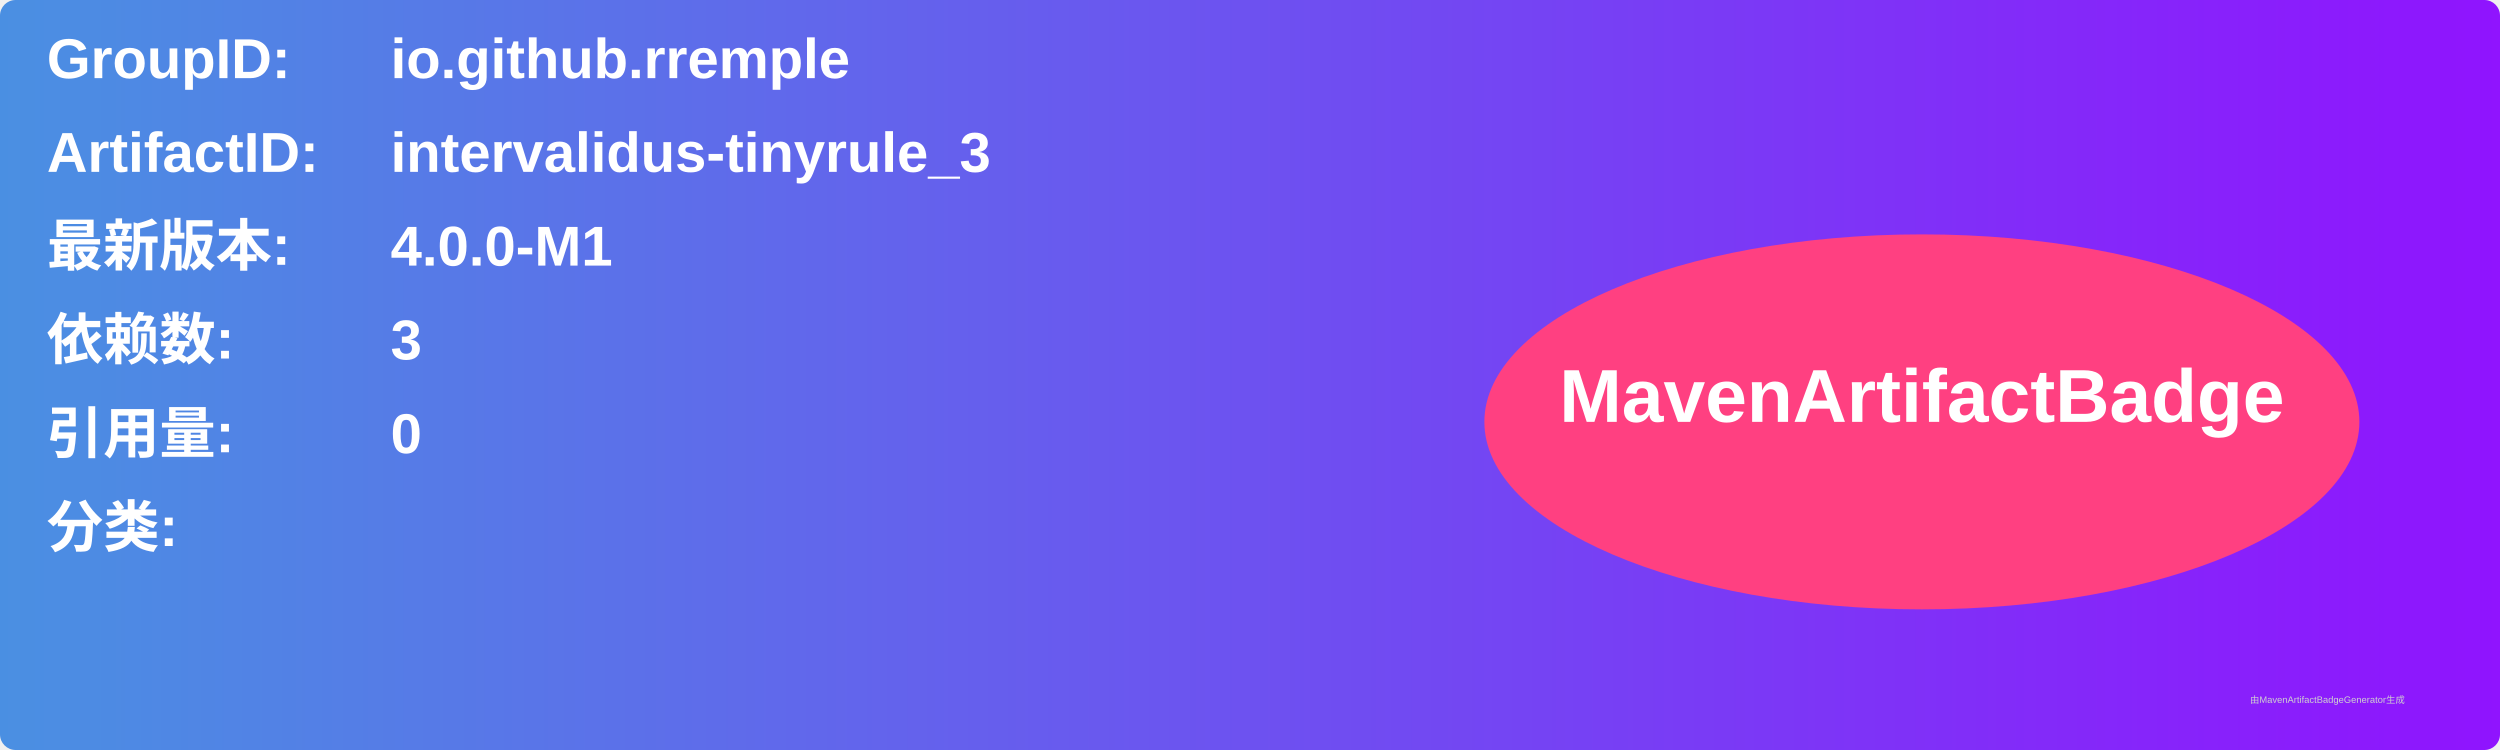
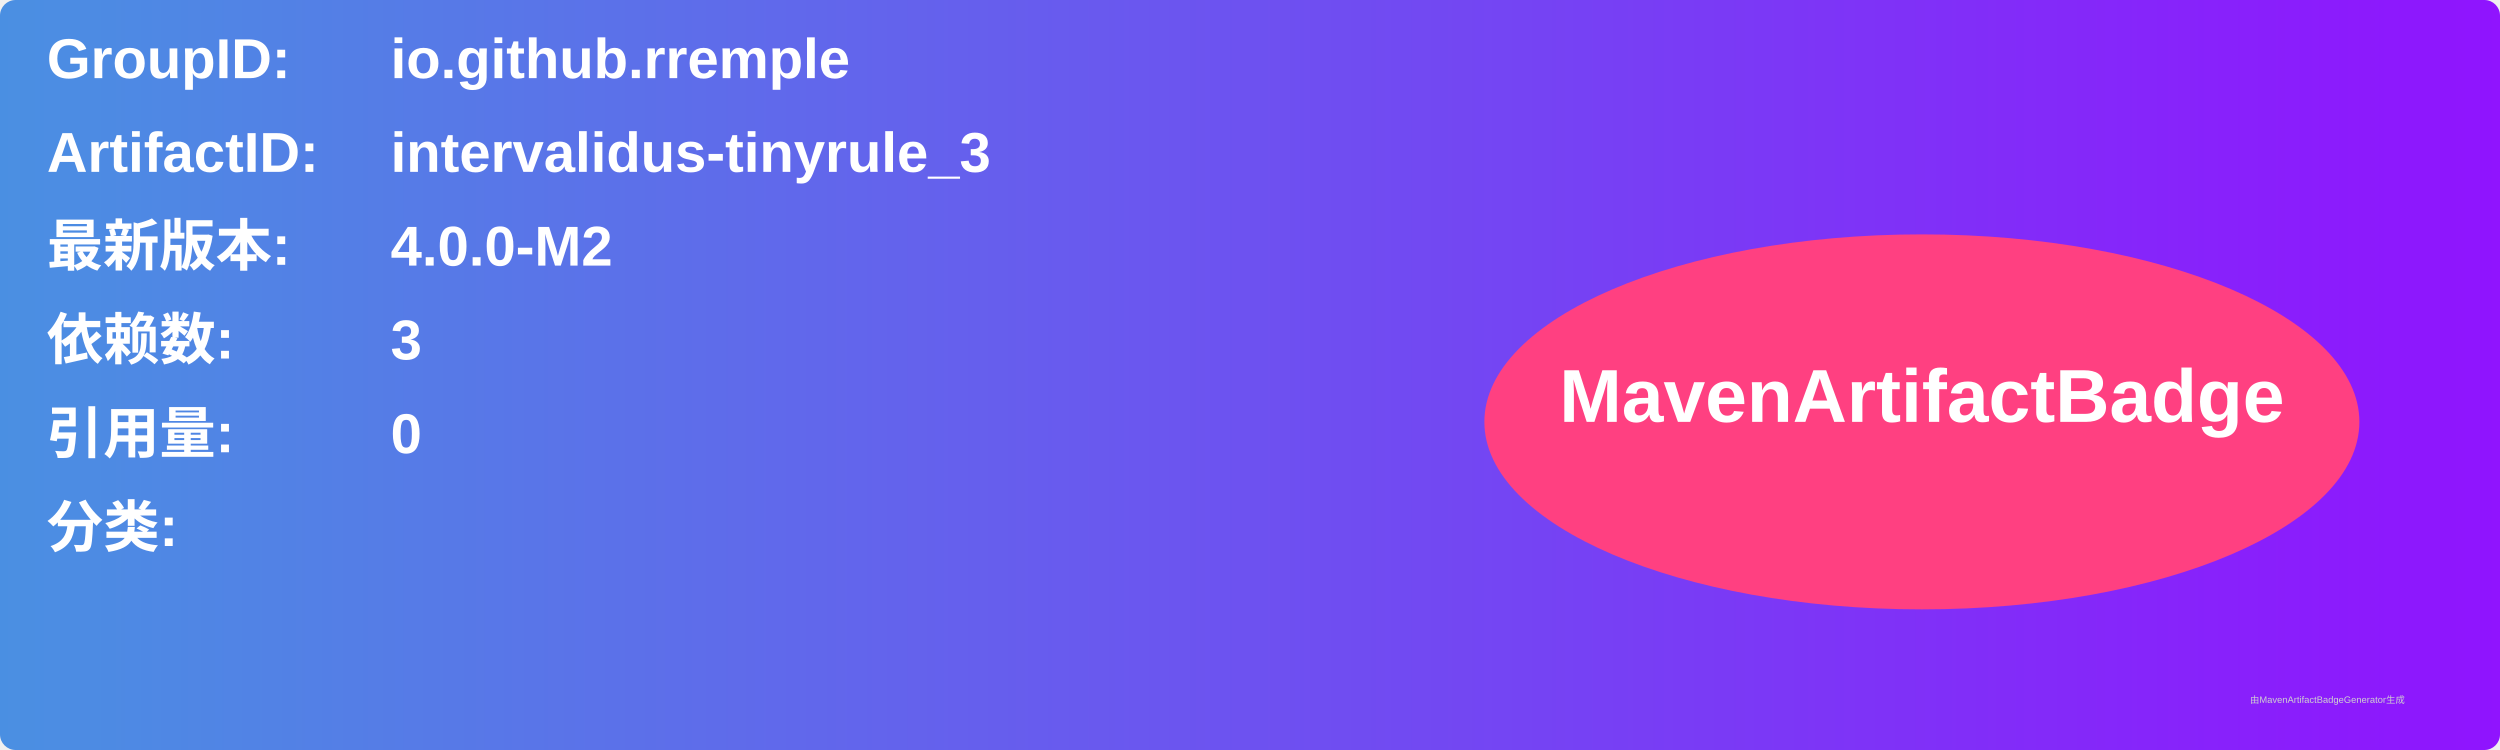
<svg xmlns="http://www.w3.org/2000/svg" width="800" height="240" viewBox="0 0 800 240">
  <linearGradient id="grad" x1="0%" y1="0%" x2="100%" y2="0%">
    <stop offset="0%" stop-color="#4a90e2" />
    <stop offset="100%" stop-color="#9013fe" />
  </linearGradient>
  <rect width="100%" height="100%" rx="5" ry="5" fill="url(#grad)" />
  <g transform="translate(15, 15)">
    <text x="0" y="10" font-family="Arial" font-size="18" fill="white" font-weight="bold" width="260">GroupID:</text>
    <text x="110" y="10" font-family="Arial" font-size="18" fill="white" font-weight="bold" width="460">io.github.rremple</text>
    <text x="0" y="40" font-family="Arial" font-size="18" fill="white" font-weight="bold" width="260">ArtifactID:</text>
    <text x="110" y="40" font-family="Arial" font-size="18" fill="white" font-weight="bold" width="460">intervalidus-tinyrule_3</text>
    <text x="0" y="70" font-family="Arial" font-size="18" fill="white" font-weight="bold">最新版本:</text>
    <text x="110" y="70" font-family="Arial" font-size="18" fill="white" font-weight="bold">
-       <tspan font-weight="bold">4.0.0-M1</tspan>
+       <tspan font-weight="bold">4.0.0-M2</tspan>
    </text>
    <text x="0" y="100" font-family="Arial" font-size="18" fill="white" font-weight="bold">依赖数: </text>
    <text x="110" y="100" font-family="Arial" font-size="18" fill="white">
      <tspan font-weight="bold">3</tspan>
    </text>
    <text x="0" y="130" font-family="Arial" font-size="18" fill="white" font-weight="bold">引用量: </text>
    <text x="110" y="130" font-family="Arial" font-size="18" fill="white">
      <tspan font-weight="bold">0</tspan>
    </text>
    <text x="0" y="160" font-family="Arial" font-size="18" fill="white" font-weight="bold">分类:</text>
    <text x="10" y="190" font-family="Arial" font-size="10" fill="white">
      <tspan font-weight="bold" />
    </text>
    <ellipse cx="600" cy="120" rx="140" ry="60" fill="#ff4081" />
    <text x="600" y="120" text-anchor="middle" font-family="Arial" font-size="24" fill="white" font-weight="bold">MavenArtifactBadge</text>
  </g>
  <text x="720" y="225" font-family="Arial" font-size="3" fill="#d0d0d0">由MavenArtifactBadgeGenerator生成</text>
</svg>
